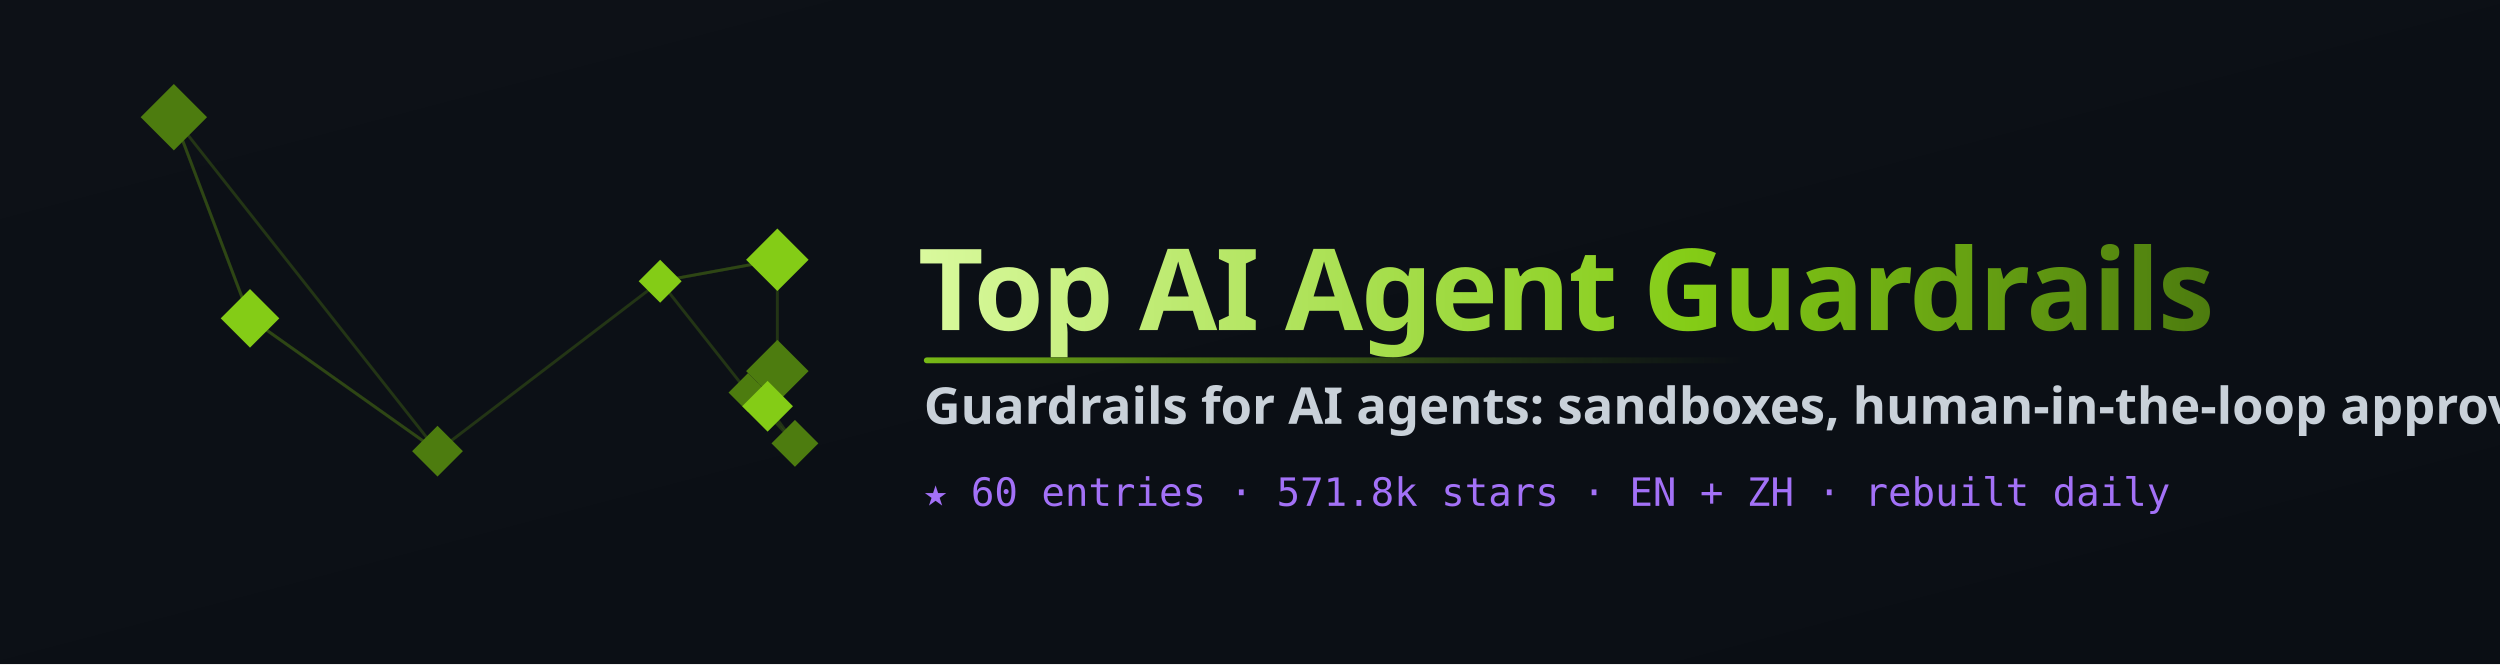
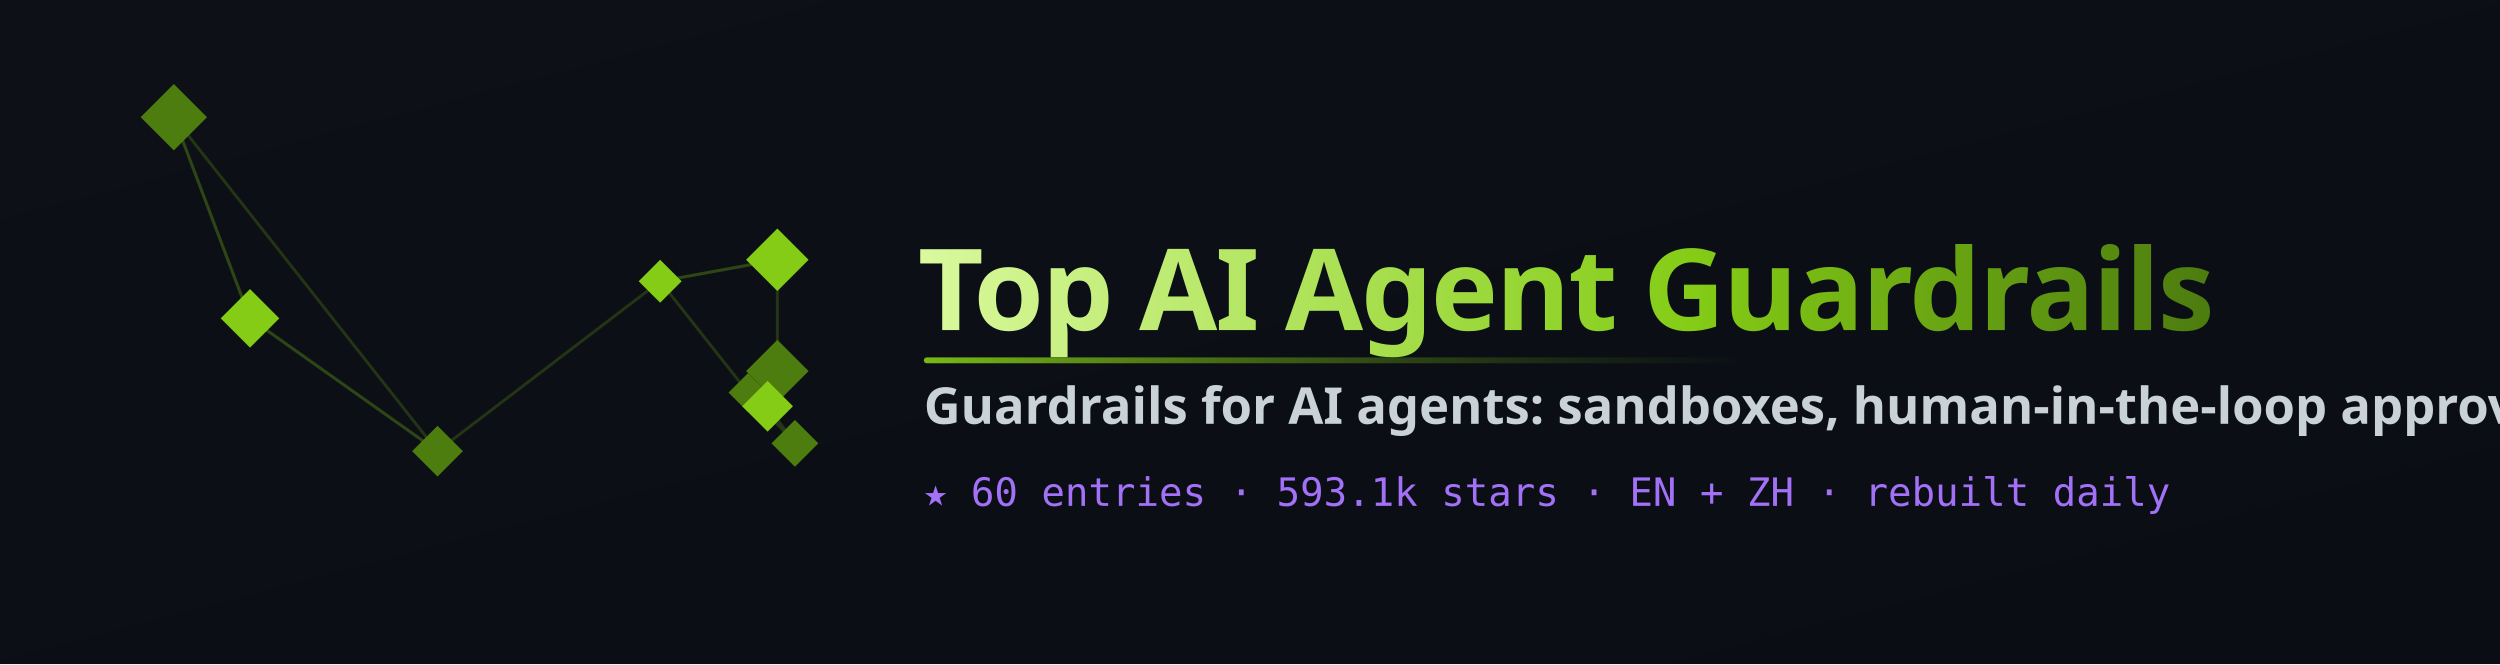
<svg xmlns="http://www.w3.org/2000/svg" width="1280" height="340" viewBox="0 0 1280 340" role="img" aria-label="Top AI Agent Guardrails">
  <defs>
    <linearGradient id="bg" x1="0" y1="0" x2="1" y2="1">
      <stop offset="0" stop-color="#0d1117" />
      <stop offset="1" stop-color="#0a0e14" />
    </linearGradient>
    <linearGradient id="word" x1="0" y1="0" x2="1" y2="0">
      <stop offset="0" stop-color="#d9f99d" />
      <stop offset="0.6" stop-color="#84cc16" />
      <stop offset="1" stop-color="#4d7c0f" />
    </linearGradient>
    <linearGradient id="rule" x1="0" y1="0" x2="1" y2="0">
      <stop offset="0" stop-color="#84cc16" stop-opacity="0.9" />
      <stop offset="1" stop-color="#4d7c0f" stop-opacity="0" />
    </linearGradient>
  </defs>
  <rect width="1280" height="340" fill="url(#bg)" />
  <g>
    <line x1="398" y1="190" x2="393" y2="208" stroke="#365314" stroke-width="1.5" opacity="0.55" />
    <line x1="398" y1="190" x2="383" y2="201" stroke="#365314" stroke-width="1.5" opacity="0.55" />
    <line x1="128" y1="163" x2="89" y2="60" stroke="#365314" stroke-width="1.5" opacity="0.55" />
    <line x1="128" y1="163" x2="224" y2="231" stroke="#365314" stroke-width="1.5" opacity="0.55" />
    <line x1="383" y1="201" x2="393" y2="208" stroke="#365314" stroke-width="1.5" opacity="0.55" />
    <line x1="383" y1="201" x2="398" y2="190" stroke="#365314" stroke-width="1.5" opacity="0.55" />
    <line x1="338" y1="144" x2="398" y2="133" stroke="#365314" stroke-width="1.5" opacity="0.55" />
    <line x1="338" y1="144" x2="383" y2="201" stroke="#365314" stroke-width="1.5" opacity="0.55" />
    <line x1="407" y1="227" x2="393" y2="208" stroke="#365314" stroke-width="1.5" opacity="0.55" />
    <line x1="407" y1="227" x2="383" y2="201" stroke="#365314" stroke-width="1.5" opacity="0.55" />
    <line x1="393" y1="208" x2="383" y2="201" stroke="#365314" stroke-width="1.5" opacity="0.55" />
    <line x1="393" y1="208" x2="398" y2="190" stroke="#365314" stroke-width="1.5" opacity="0.55" />
    <line x1="89" y1="60" x2="128" y2="163" stroke="#365314" stroke-width="1.5" opacity="0.55" />
    <line x1="89" y1="60" x2="224" y2="231" stroke="#365314" stroke-width="1.5" opacity="0.55" />
    <line x1="398" y1="133" x2="398" y2="190" stroke="#365314" stroke-width="1.5" opacity="0.55" />
    <line x1="398" y1="133" x2="338" y2="144" stroke="#365314" stroke-width="1.5" opacity="0.55" />
    <line x1="224" y1="231" x2="128" y2="163" stroke="#365314" stroke-width="1.5" opacity="0.55" />
    <line x1="224" y1="231" x2="338" y2="144" stroke="#365314" stroke-width="1.5" opacity="0.55" />
    <polygon points="398,174 414,190 398,206 382,190" fill="#4d7c0f" />
    <polygon points="128,148 143,163 128,178 113,163" fill="#84cc16" />
    <polygon points="383,191 393,201 383,211 373,201" fill="#4d7c0f" />
    <polygon points="338,133 349,144 338,155 327,144" fill="#84cc16" />
    <polygon points="407,215 419,227 407,239 395,227" fill="#4d7c0f" />
    <polygon points="393,195 406,208 393,221 380,208" fill="#84cc16" />
    <polygon points="89,43 106,60 89,77 72,60" fill="#4d7c0f" />
    <polygon points="398,117 414,133 398,149 382,133" fill="#84cc16" />
    <polygon points="224,218 237,231 224,244 211,231" fill="#4d7c0f" />
  </g>
  <text x="470" y="169" font-family="'Segoe UI',system-ui,-apple-system,sans-serif" font-size="58" font-weight="800" fill="url(#word)" letter-spacing="-1">Top AI Agent Guardrails</text>
  <rect x="473" y="183" width="420" height="3" rx="1.5" fill="url(#rule)" />
  <text x="473" y="217" font-family="'Segoe UI',system-ui,sans-serif" font-size="26" font-weight="600" fill="#c9d1d9">Guardrails for AI agents: sandboxes, human-in-the-loop approval, cost and budget limits, prompt-injection defenses and runtime policy checks, ranked by GitHub stars</text>
-   <text x="473" y="259" font-family="'SF Mono',ui-monospace,monospace" font-size="20" fill="#a371f7">★ 60 entries · 571.8k stars · EN + ZH · rebuilt daily</text>
+   <text x="473" y="259" font-family="'SF Mono',ui-monospace,monospace" font-size="20" fill="#a371f7">★ 60 entries · 593.1k stars · EN + ZH · rebuilt daily</text>
</svg>
